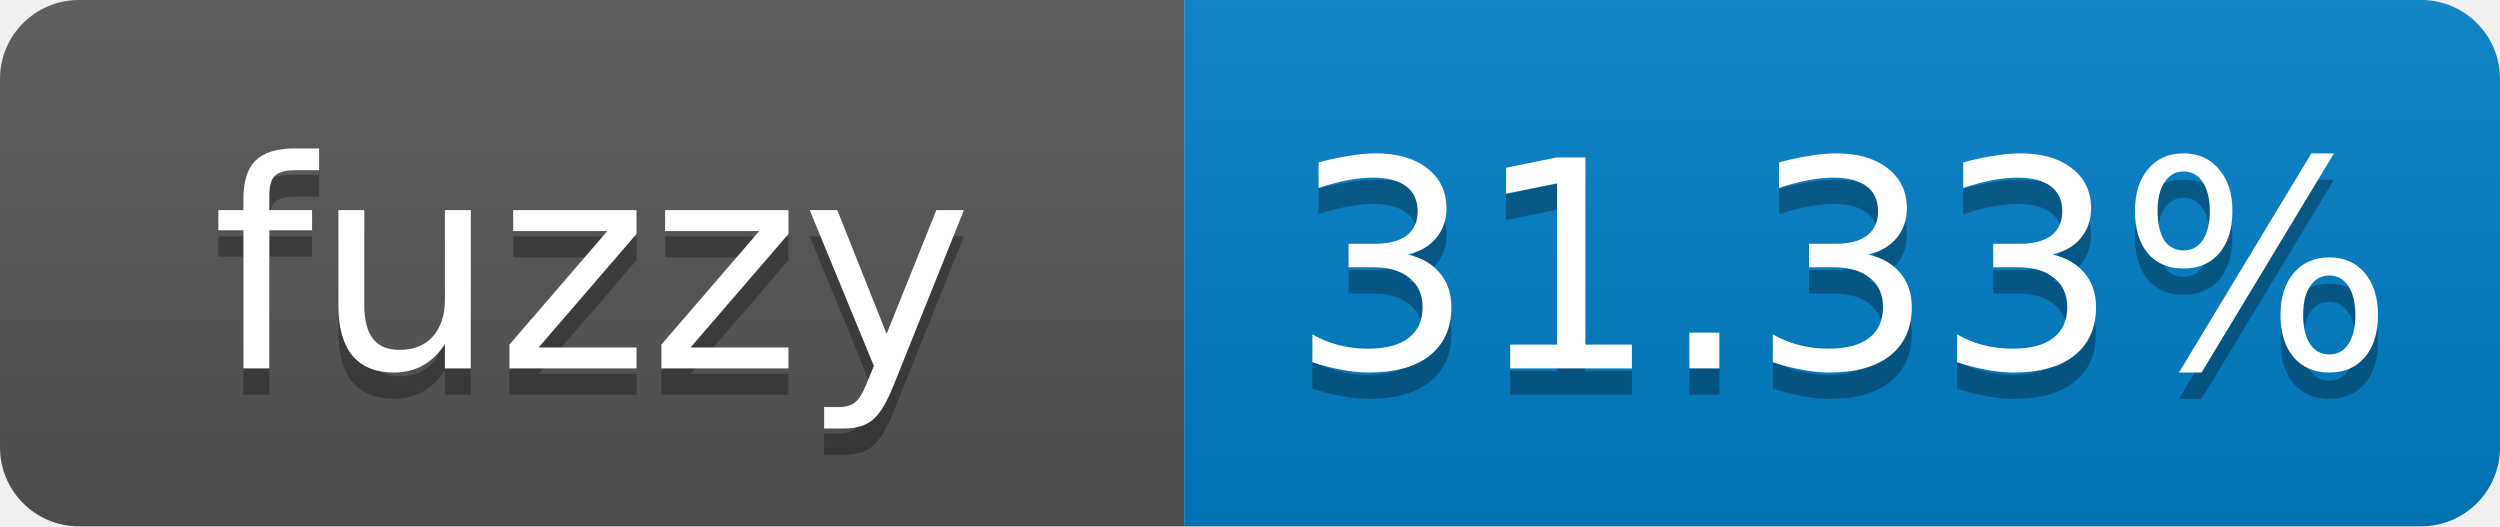
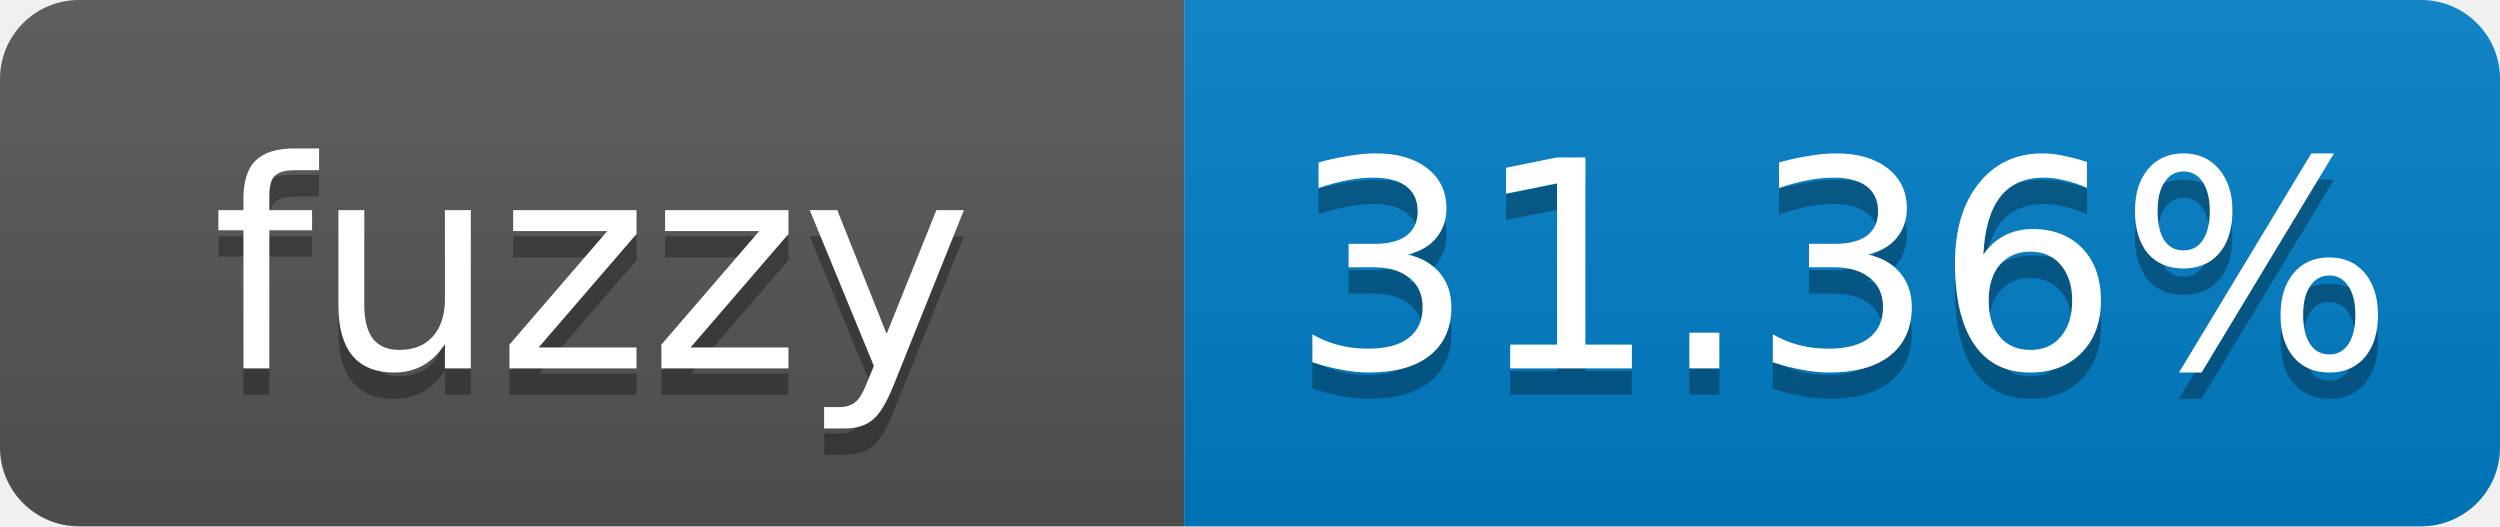
- <svg xmlns="http://www.w3.org/2000/svg" width="95" height="20" role="img" aria-label="fuzzy: 31.33%">
+ <svg xmlns="http://www.w3.org/2000/svg" width="95" height="20" role="img" aria-label="fuzzy: 31.36%">
  <linearGradient id="s" x2="0" y2="100%">
    <stop offset="0" stop-color="#bbb" stop-opacity=".1" />
    <stop offset="1" stop-opacity=".1" />
  </linearGradient>
  <clipPath id="r">
    <rect width="95" height="20" rx="3" fill="#fff" />
  </clipPath>
  <g clip-path="url(#r)">
    <rect width="45" height="20" fill="#555" />
    <rect x="45" width="50" height="20" fill="#007ec6" />
    <rect width="95" height="20" fill="url(#s)" />
  </g>
  <g fill="#fff" text-anchor="middle" font-family="Verdana,Geneva,DejaVu Sans,sans-serif" font-size="11">
    <text x="22.5" y="15" fill="#010101" fill-opacity=".3">fuzzy</text>
    <text x="22.5" y="14">fuzzy</text>
-     <text x="70" y="15" fill="#010101" fill-opacity=".3">31.33%</text>
-     <text x="70" y="14">31.33%</text>
+     <text x="70" y="15" fill="#010101" fill-opacity=".3">31.36%</text>
+     <text x="70" y="14">31.36%</text>
  </g>
</svg>
